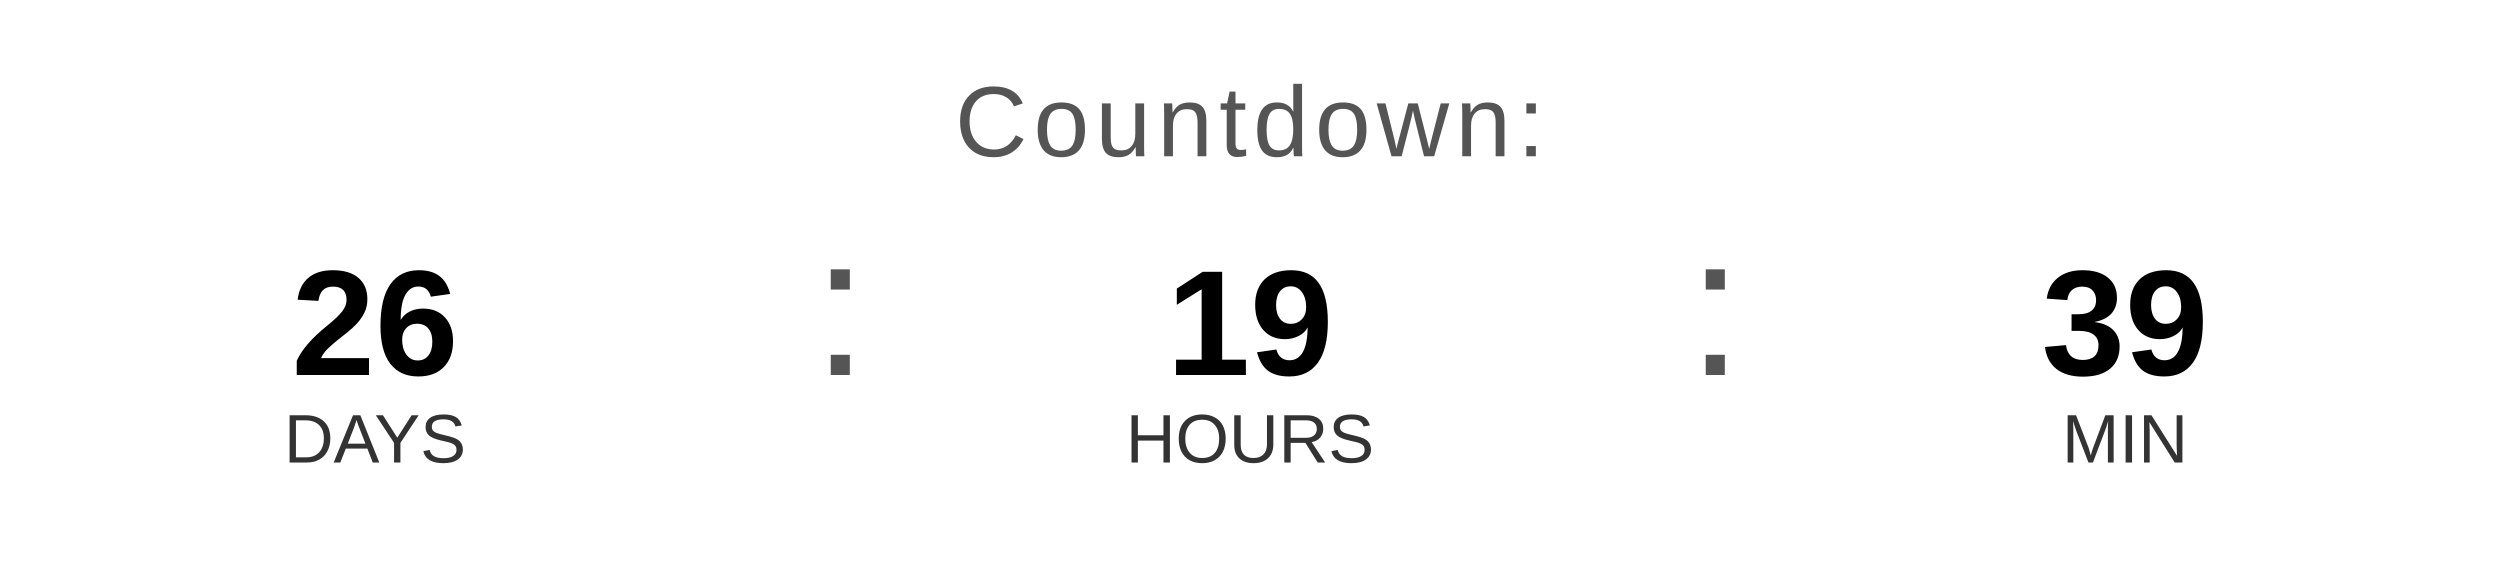
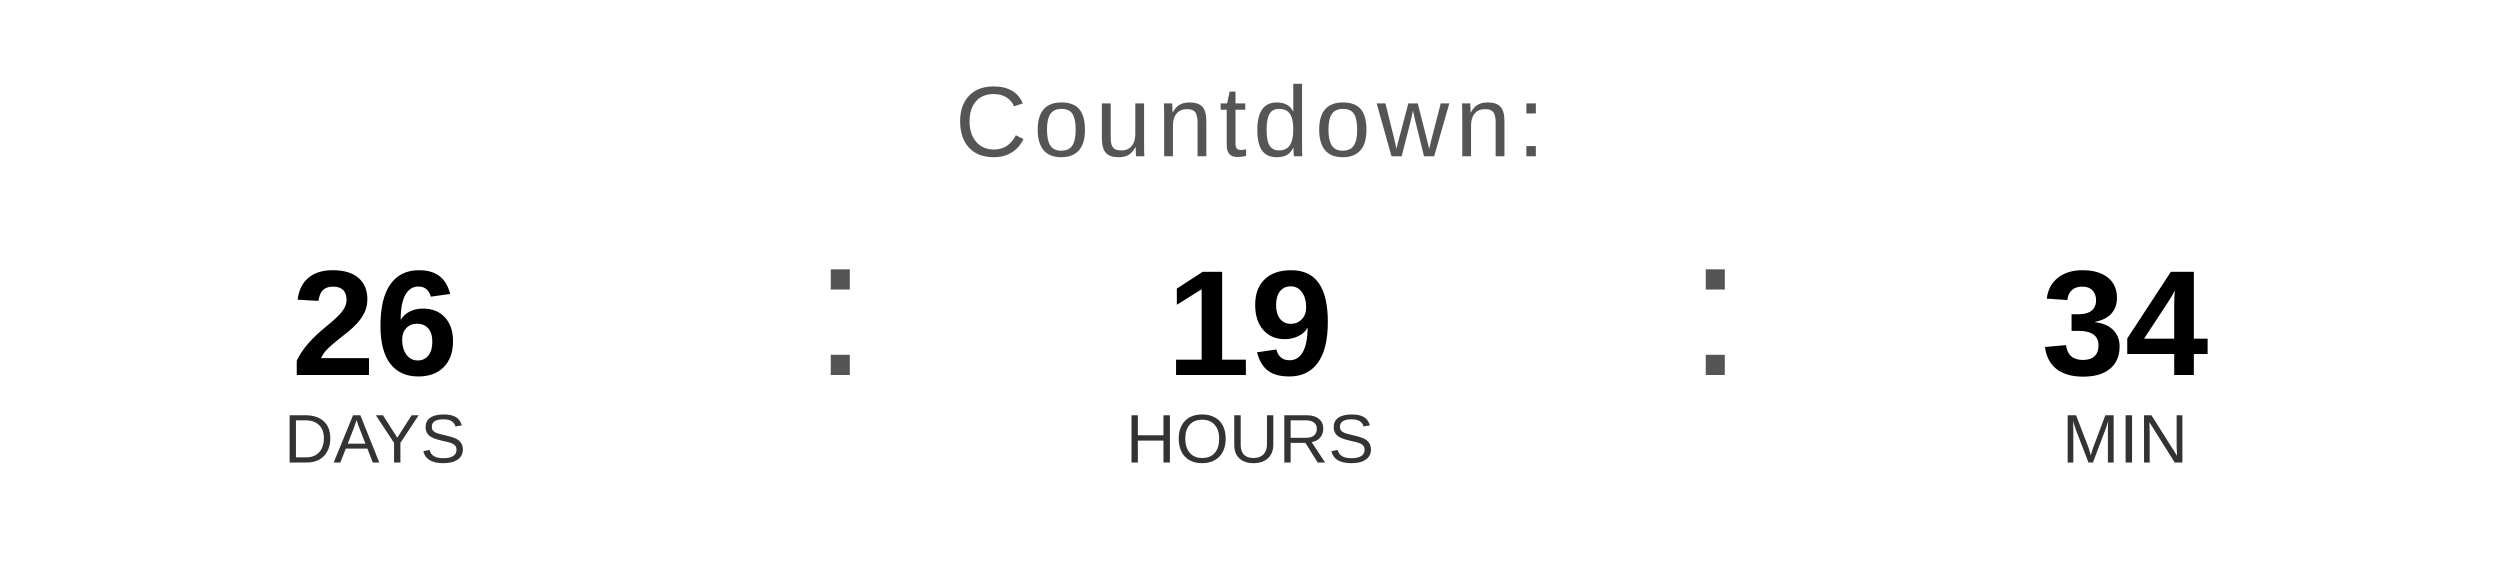
<svg xmlns="http://www.w3.org/2000/svg" width="400" height="90" viewBox="0 0 400 90">
  <text x="200" y="25" font-family="Arial, Helvetica, sans-serif" font-size="16" fill="#555555" text-anchor="middle" letter-spacing="1">
    Countdown:
  </text>
  <text x="60" y="60" font-family="Arial, Helvetica, sans-serif" font-size="24" font-weight="bold" fill="#000000" text-anchor="middle">26</text>
  <text x="60" y="74" font-family="Arial, Helvetica, sans-serif" font-size="11" fill="#333333" text-anchor="middle">DAYS</text>
  <text x="130" y="60" font-family="Arial, sans-serif" font-size="32" fill="#555555">:</text>
  <text x="200" y="60" font-family="Arial, Helvetica, sans-serif" font-size="24" font-weight="bold" fill="#000000" text-anchor="middle">19</text>
  <text x="200" y="74" font-family="Arial, Helvetica, sans-serif" font-size="11" fill="#333333" text-anchor="middle">HOURS</text>
  <text x="270" y="60" font-family="Arial, sans-serif" font-size="32" fill="#555555">:</text>
-   <text x="340" y="60" font-family="Arial, Helvetica, sans-serif" font-size="24" font-weight="bold" fill="#000000" text-anchor="middle">39</text>
+   <text x="340" y="60" font-family="Arial, Helvetica, sans-serif" font-size="24" font-weight="bold" fill="#000000" text-anchor="middle">34</text>
  <text x="340" y="74" font-family="Arial, Helvetica, sans-serif" font-size="11" fill="#333333" text-anchor="middle">MIN</text>
</svg>
